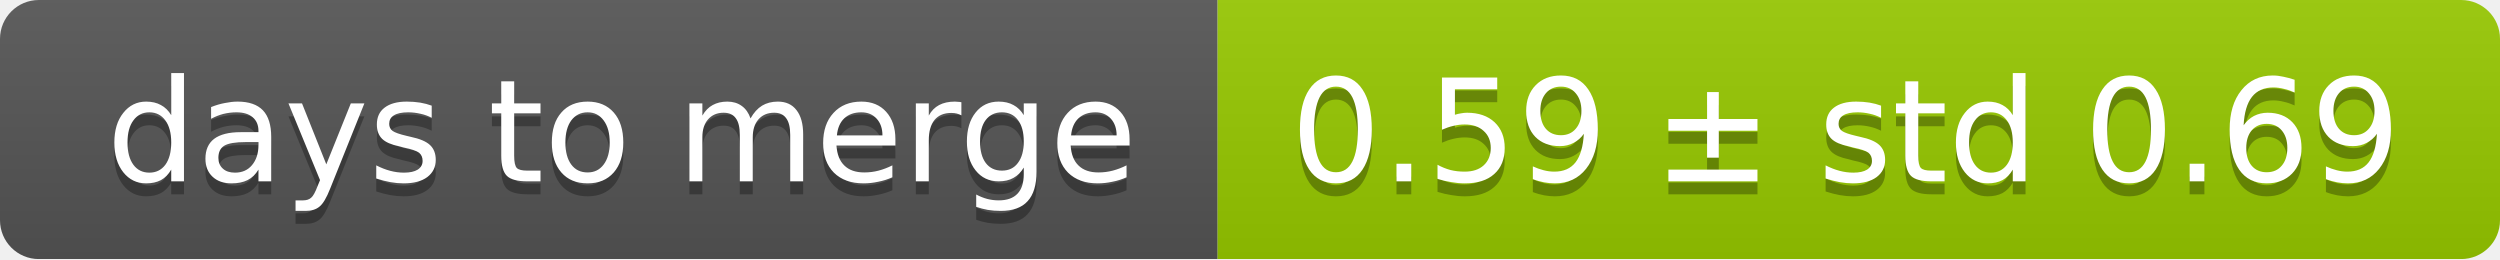
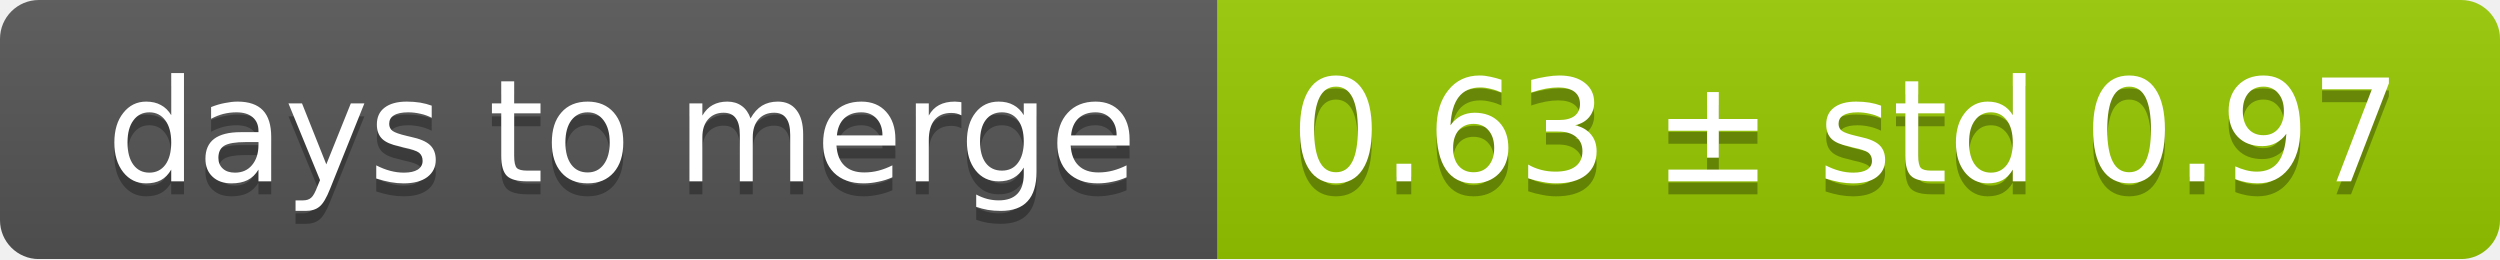
<svg xmlns="http://www.w3.org/2000/svg" width="193" height="20">
  <linearGradient id="smooth" x2="0" y2="100%">
    <stop offset="0" stop-color="#bbb" stop-opacity=".1" />
    <stop offset="1" stop-opacity=".1" />
  </linearGradient>
  <mask id="round">
    <rect width="193" height="20" rx="3" fill="#fff" />
  </mask>
  <g mask="url(#round)">
    <rect width="94" height="20" fill="#555" />
    <rect x="94" width="99" height="20" fill="#97ca00" />
    <rect width="193" height="20" fill="url(#smooth)" />
  </g>
  <g fill="#fff" text-anchor="middle" font-family="DejaVu Sans,Verdana,Geneva,sans-serif" font-size="11">
    <text x="48" y="15" fill="#010101" fill-opacity=".3">days to merge</text>
    <text x="48" y="14">days to merge</text>
-     <text x="142.5" y="15" fill="#010101" fill-opacity=".3">0.59 ± std 0.69</text>
-     <text x="142.5" y="14">0.59 ± std 0.69</text>
+     <text x="142.5" y="15" fill="#010101" fill-opacity=".3">0.63 ± std 0.97</text>
+     <text x="142.5" y="14">0.63 ± std 0.97</text>
  </g>
</svg>
